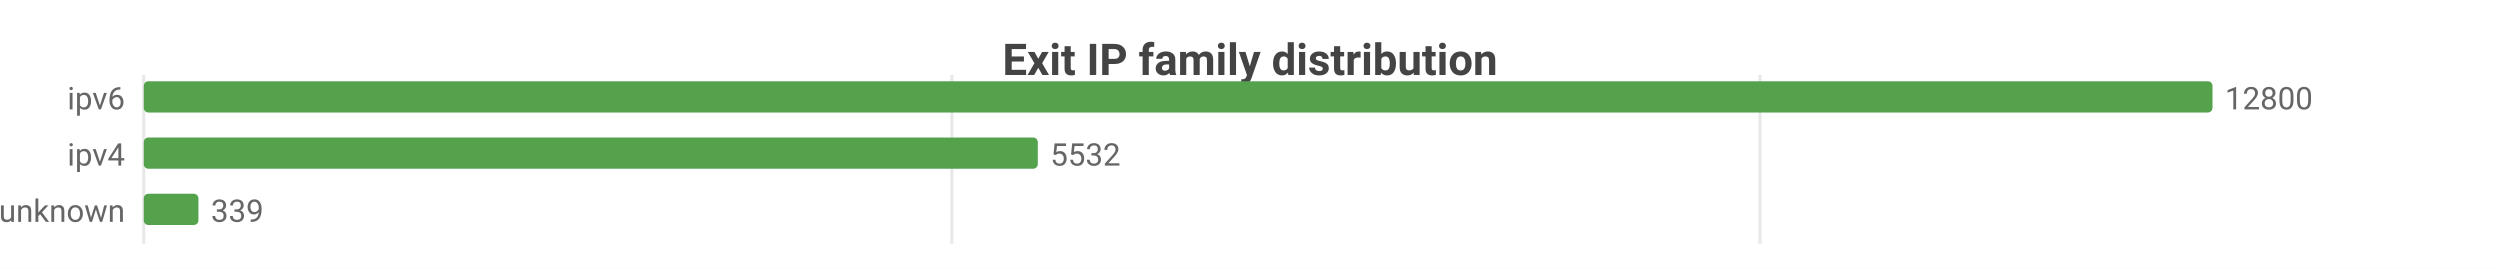
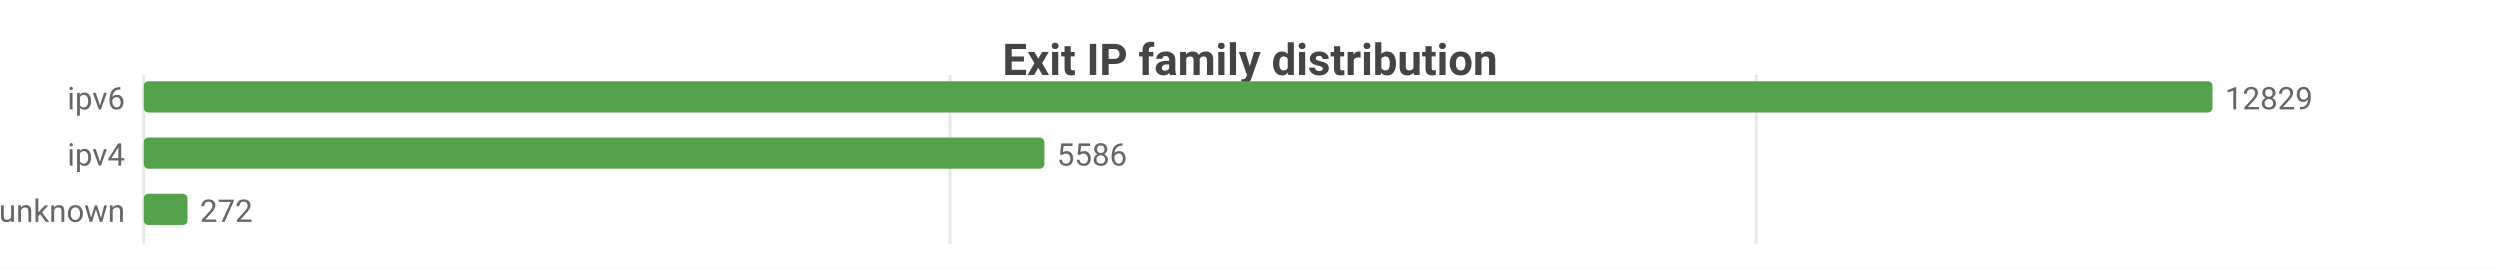
<svg xmlns="http://www.w3.org/2000/svg" width="800" height="86" viewBox="0 0 800 86">
  <rect width="800" height="86" fill="#ffffff" />
  <style>text{font-family:system-ui,-apple-system,'Segoe UI',Roboto,sans-serif}.g{stroke:#e8e8e8;stroke-width:1}.a{stroke:#999;stroke-width:1}.t{font-size:10px;fill:#666}.m{font-size:10px;text-anchor:middle;fill:#666}.e{font-size:10px;text-anchor:end;fill:#666}.l{font-size:11px;fill:#333}.tt{font-size:14px;font-weight:600;text-anchor:middle;fill:#444}.em{font-size:13px;text-anchor:middle;fill:#999}</style>
  <text class="tt" x="400.0" y="24">Exit IP family distribution</text>
  <line class="g" x1="46" y1="24" x2="46" y2="78" />
-   <line class="g" x1="304.6" y1="24" x2="304.6" y2="78" />
-   <line class="g" x1="563.2" y1="24" x2="563.2" y2="78" />
+   <line class="g" x1="304.0" y1="24" x2="304.0" y2="78" />
+   <line class="g" x1="562.0" y1="24" x2="562.0" y2="78" />
  <text class="e" x="40" y="35">ipv6</text>
  <rect x="46" y="26" width="662" height="10" fill="#54a24b" rx="1.5" />
-   <text class="t" x="712" y="35">12800</text>
+   <text class="t" x="712" y="35">12829</text>
  <text class="e" x="40" y="53">ipv4</text>
-   <rect x="46" y="44" width="286.1" height="10" fill="#54a24b" rx="1.5" />
-   <text class="t" x="336.1" y="53">5532</text>
+   <rect x="46" y="44" width="288.2" height="10" fill="#54a24b" rx="1.5" />
+   <text class="t" x="338.2" y="53">5586</text>
  <text class="e" x="40" y="71">unknown</text>
-   <rect x="46" y="62" width="17.5" height="10" fill="#54a24b" rx="1.5" />
-   <text class="t" x="67.5" y="71">339</text>
+   <rect x="46" y="62" width="14.0" height="10" fill="#54a24b" rx="1.5" />
+   <text class="t" x="64.0" y="71">272</text>
</svg>
